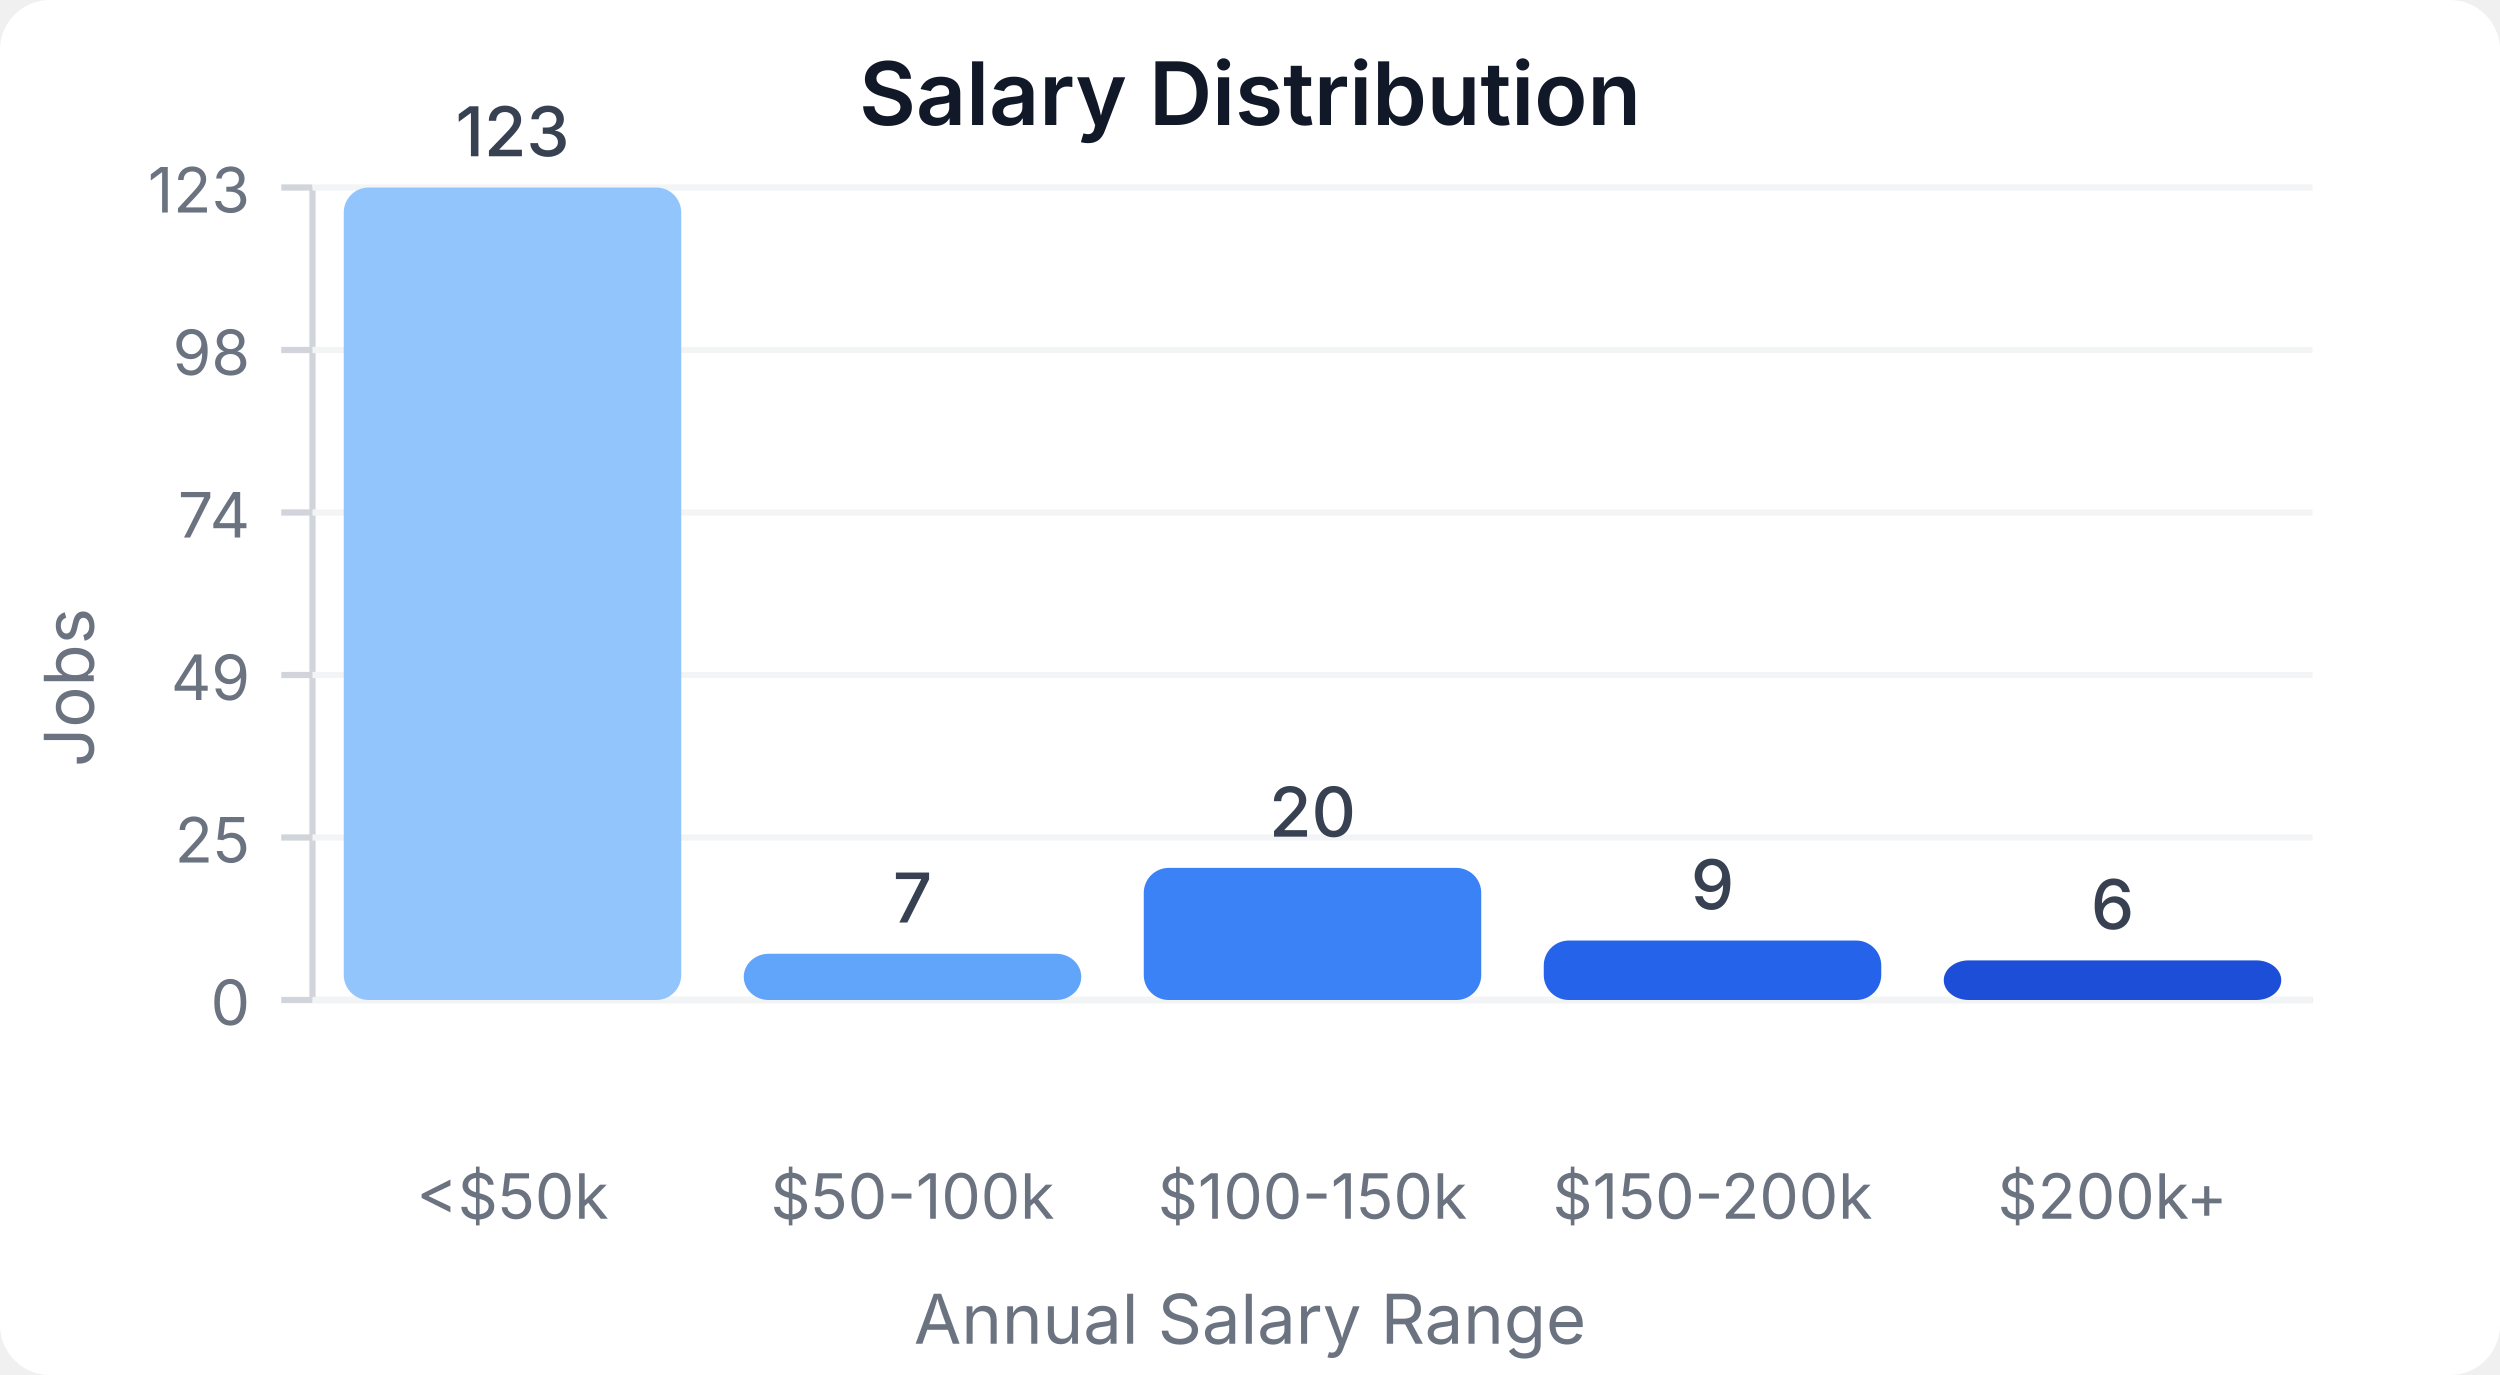
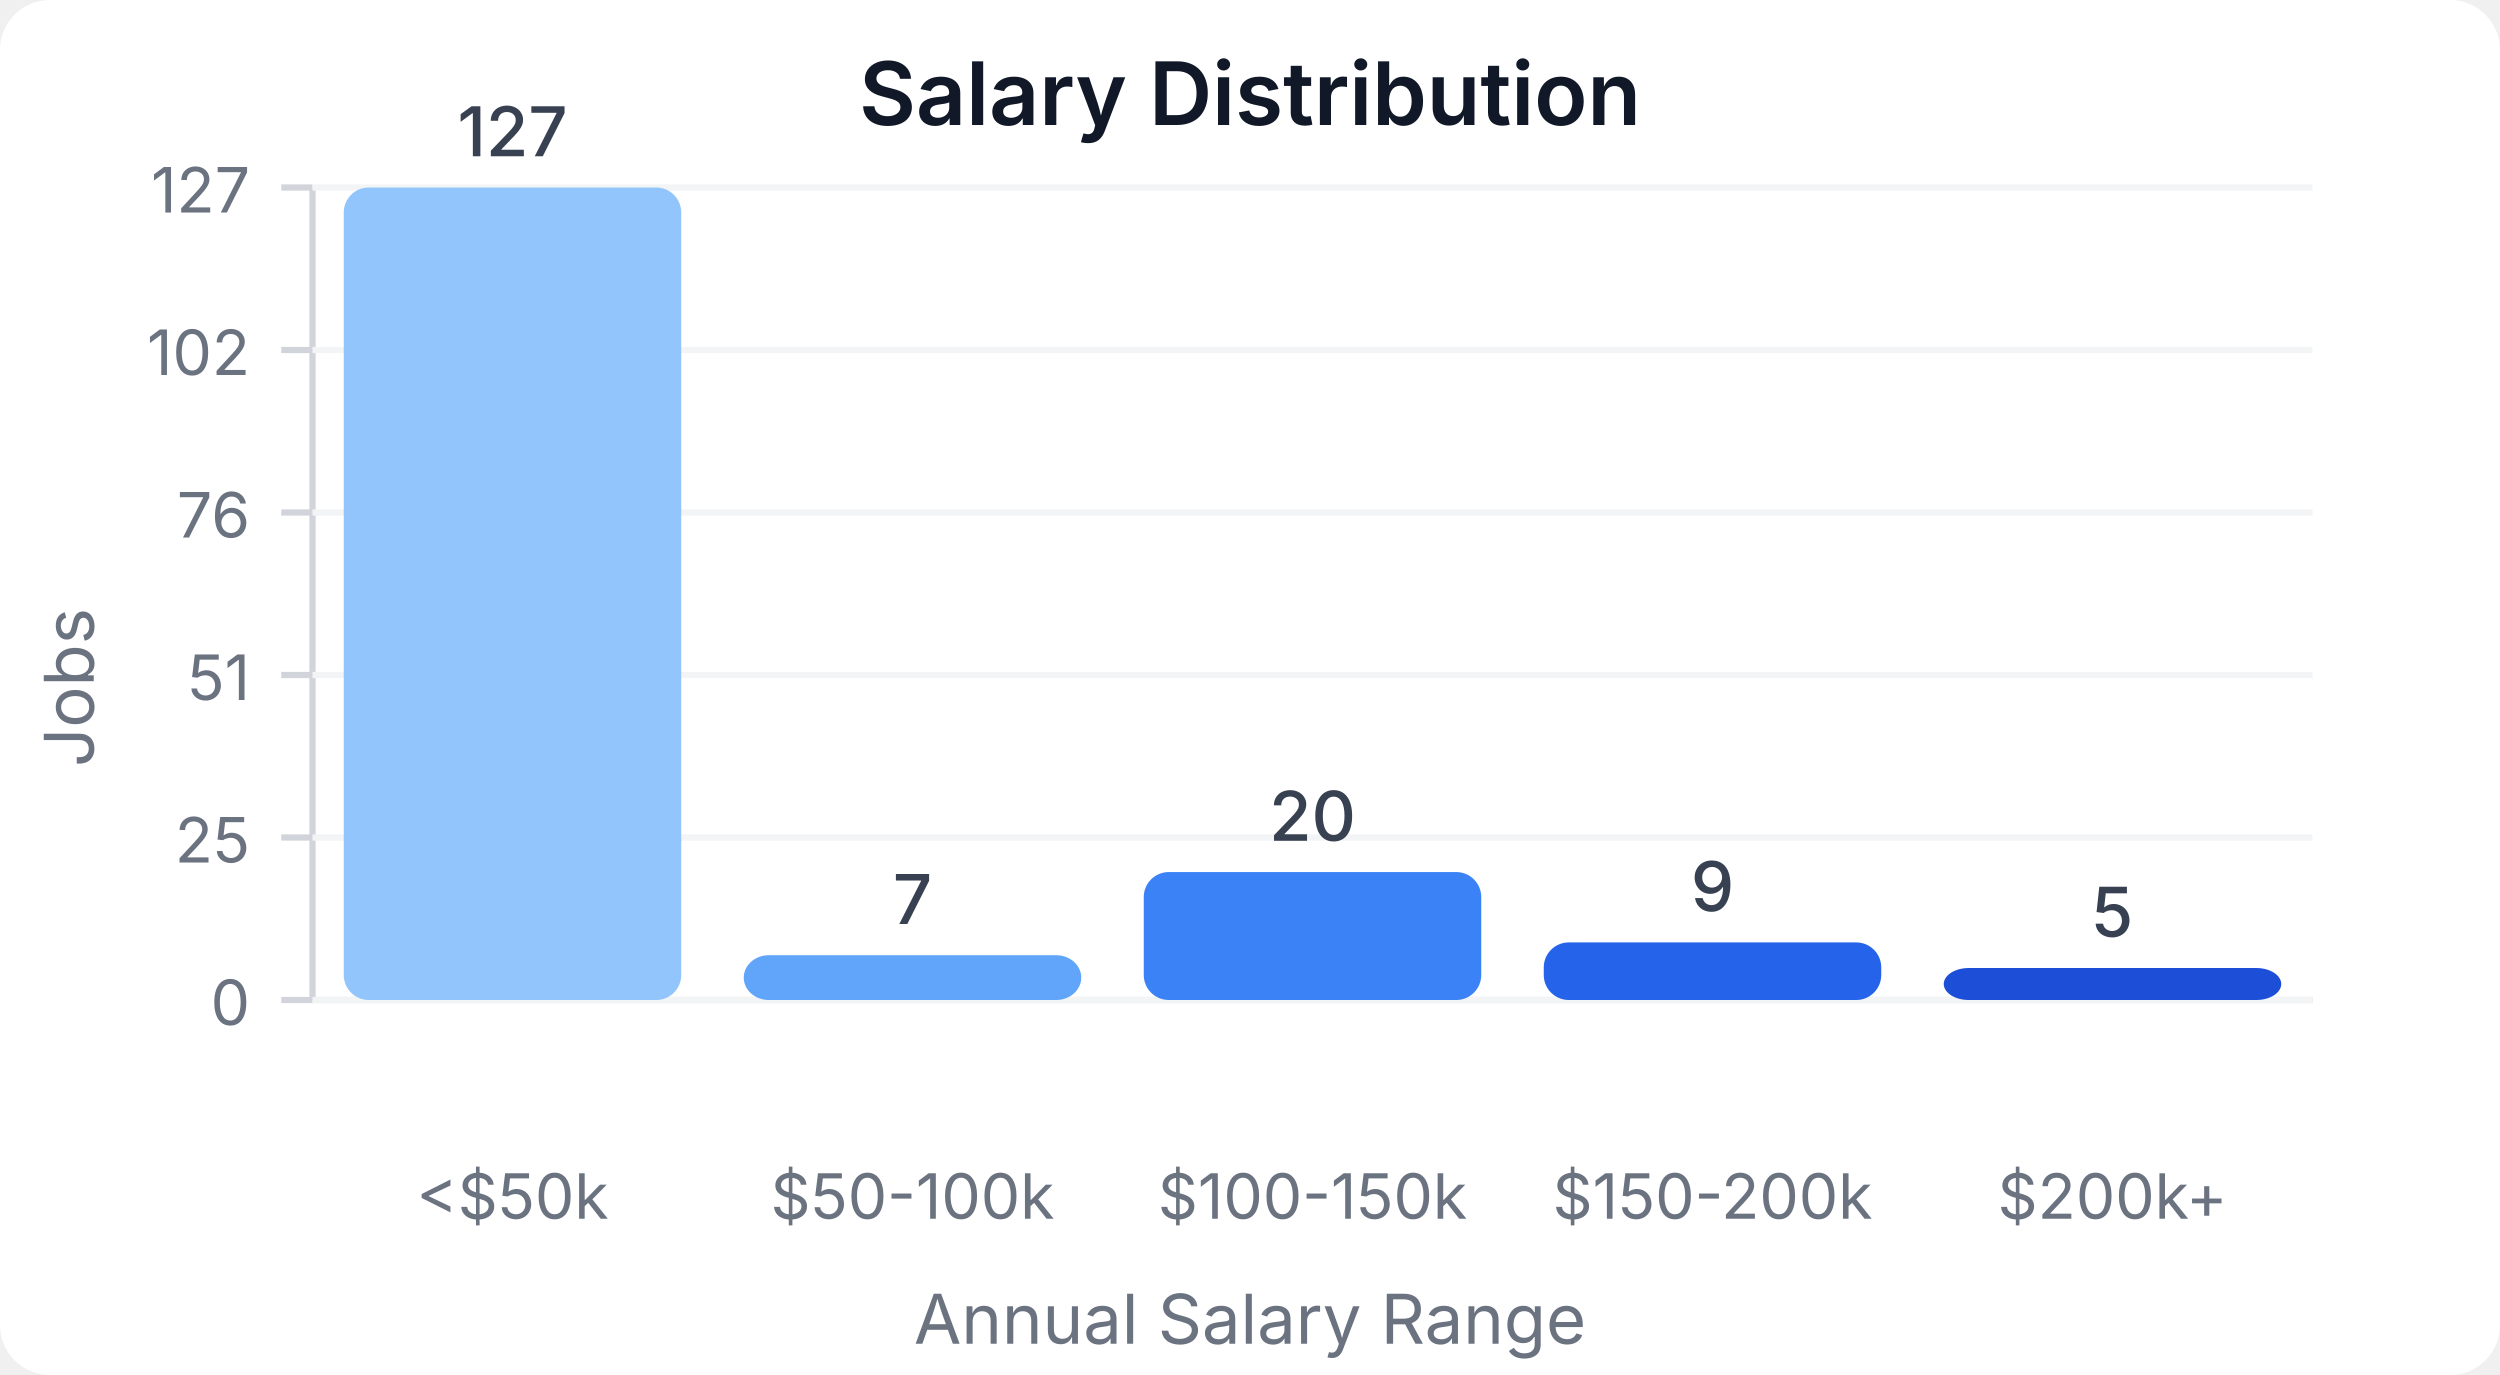
<svg xmlns="http://www.w3.org/2000/svg" width="400" height="220" viewBox="0 0 400 220">
  <style>
    text { font-family: system-ui, -apple-system, sans-serif; }
  </style>
  <rect width="400" height="220" fill="#ffffff" rx="8" />
  <text x="200" y="20" text-anchor="middle" font-size="14" font-weight="600" fill="#111827">Salary Distribution</text>
  <line x1="50" y1="30" x2="50" y2="160" stroke="#d1d5db" stroke-width="1" />
  <line x1="50" y1="160" x2="370" y2="160" stroke="#d1d5db" stroke-width="1" />
  <line x1="45" y1="160" x2="50" y2="160" stroke="#d1d5db" stroke-width="1" />
  <text x="40" y="164" text-anchor="end" font-size="10" fill="#6b7280">0</text>
  <line x1="50" y1="160" x2="370" y2="160" stroke="#f3f4f6" stroke-width="1" />
  <line x1="45" y1="134" x2="50" y2="134" stroke="#d1d5db" stroke-width="1" />
  <text x="40" y="138" text-anchor="end" font-size="10" fill="#6b7280">25</text>
  <line x1="50" y1="134" x2="370" y2="134" stroke="#f3f4f6" stroke-width="1" />
  <line x1="45" y1="108" x2="50" y2="108" stroke="#d1d5db" stroke-width="1" />
-   <text x="40" y="112" text-anchor="end" font-size="10" fill="#6b7280">49</text>
+   <text x="40" y="112" text-anchor="end" font-size="10" fill="#6b7280">51</text>
  <line x1="50" y1="108" x2="370" y2="108" stroke="#f3f4f6" stroke-width="1" />
  <line x1="45" y1="82" x2="50" y2="82" stroke="#d1d5db" stroke-width="1" />
-   <text x="40" y="86" text-anchor="end" font-size="10" fill="#6b7280">74</text>
+   <text x="40" y="86" text-anchor="end" font-size="10" fill="#6b7280">76</text>
  <line x1="50" y1="82" x2="370" y2="82" stroke="#f3f4f6" stroke-width="1" />
  <line x1="45" y1="56" x2="50" y2="56" stroke="#d1d5db" stroke-width="1" />
-   <text x="40" y="60" text-anchor="end" font-size="10" fill="#6b7280">98</text>
+   <text x="40" y="60" text-anchor="end" font-size="10" fill="#6b7280">102</text>
  <line x1="50" y1="56" x2="370" y2="56" stroke="#f3f4f6" stroke-width="1" />
  <line x1="45" y1="30" x2="50" y2="30" stroke="#d1d5db" stroke-width="1" />
-   <text x="40" y="34" text-anchor="end" font-size="10" fill="#6b7280">123</text>
+   <text x="40" y="34" text-anchor="end" font-size="10" fill="#6b7280">127</text>
  <line x1="50" y1="30" x2="370" y2="30" stroke="#f3f4f6" stroke-width="1" />
  <rect x="55" y="30" width="54" height="130" fill="#93c5fd" rx="4" />
-   <text x="82" y="25" text-anchor="middle" font-size="11" fill="#374151" font-weight="500">123</text>
+   <text x="82" y="25" text-anchor="middle" font-size="11" fill="#374151" font-weight="500">127</text>
  <text x="82" y="195" text-anchor="middle" font-size="10" fill="#6b7280">&lt;$50k</text>
-   <rect x="119" y="152.602" width="54" height="7.398" fill="#60a5fa" rx="4" />
-   <text x="146" y="147.602" text-anchor="middle" font-size="11" fill="#374151" font-weight="500">7</text>
+   <rect x="119" y="152.835" width="54" height="7.165" fill="#60a5fa" rx="4" />
+   <text x="146" y="147.835" text-anchor="middle" font-size="11" fill="#374151" font-weight="500">7</text>
  <text x="146" y="195" text-anchor="middle" font-size="10" fill="#6b7280">$50-100k</text>
-   <rect x="183" y="138.862" width="54" height="21.138" fill="#3b82f6" rx="4" />
-   <text x="210" y="133.862" text-anchor="middle" font-size="11" fill="#374151" font-weight="500">20</text>
+   <rect x="183" y="139.528" width="54" height="20.472" fill="#3b82f6" rx="4" />
+   <text x="210" y="134.528" text-anchor="middle" font-size="11" fill="#374151" font-weight="500">20</text>
  <text x="210" y="195" text-anchor="middle" font-size="10" fill="#6b7280">$100-150k</text>
-   <rect x="247" y="150.488" width="54" height="9.512" fill="#2563eb" rx="4" />
-   <text x="274" y="145.488" text-anchor="middle" font-size="11" fill="#374151" font-weight="500">9</text>
+   <rect x="247" y="150.787" width="54" height="9.213" fill="#2563eb" rx="4" />
+   <text x="274" y="145.787" text-anchor="middle" font-size="11" fill="#374151" font-weight="500">9</text>
  <text x="274" y="195" text-anchor="middle" font-size="10" fill="#6b7280">$150-200k</text>
-   <rect x="311" y="153.659" width="54" height="6.341" fill="#1d4ed8" rx="4" />
-   <text x="338" y="148.659" text-anchor="middle" font-size="11" fill="#374151" font-weight="500">6</text>
+   <rect x="311" y="154.882" width="54" height="5.118" fill="#1d4ed8" rx="4" />
+   <text x="338" y="149.882" text-anchor="middle" font-size="11" fill="#374151" font-weight="500">5</text>
  <text x="338" y="195" text-anchor="middle" font-size="10" fill="#6b7280">$200k+</text>
  <text x="15" y="110" text-anchor="middle" font-size="11" fill="#6b7280" transform="rotate(-90, 15, 110)">Jobs</text>
  <text x="200" y="215" text-anchor="middle" font-size="11" fill="#6b7280">Annual Salary Range</text>
</svg>
